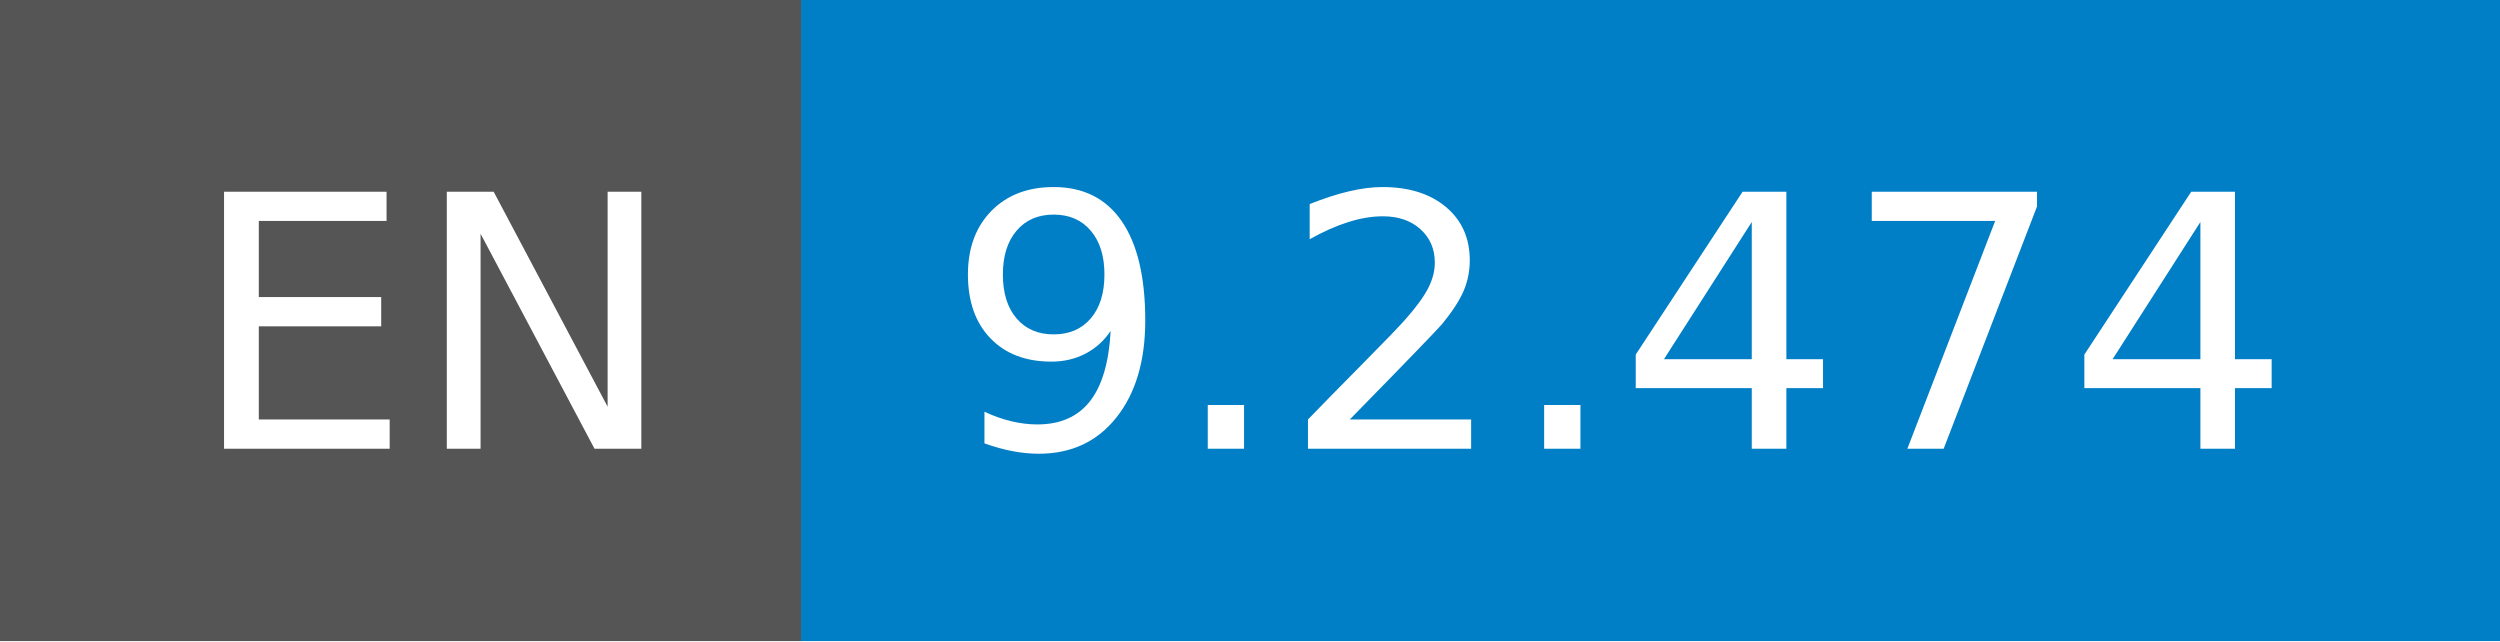
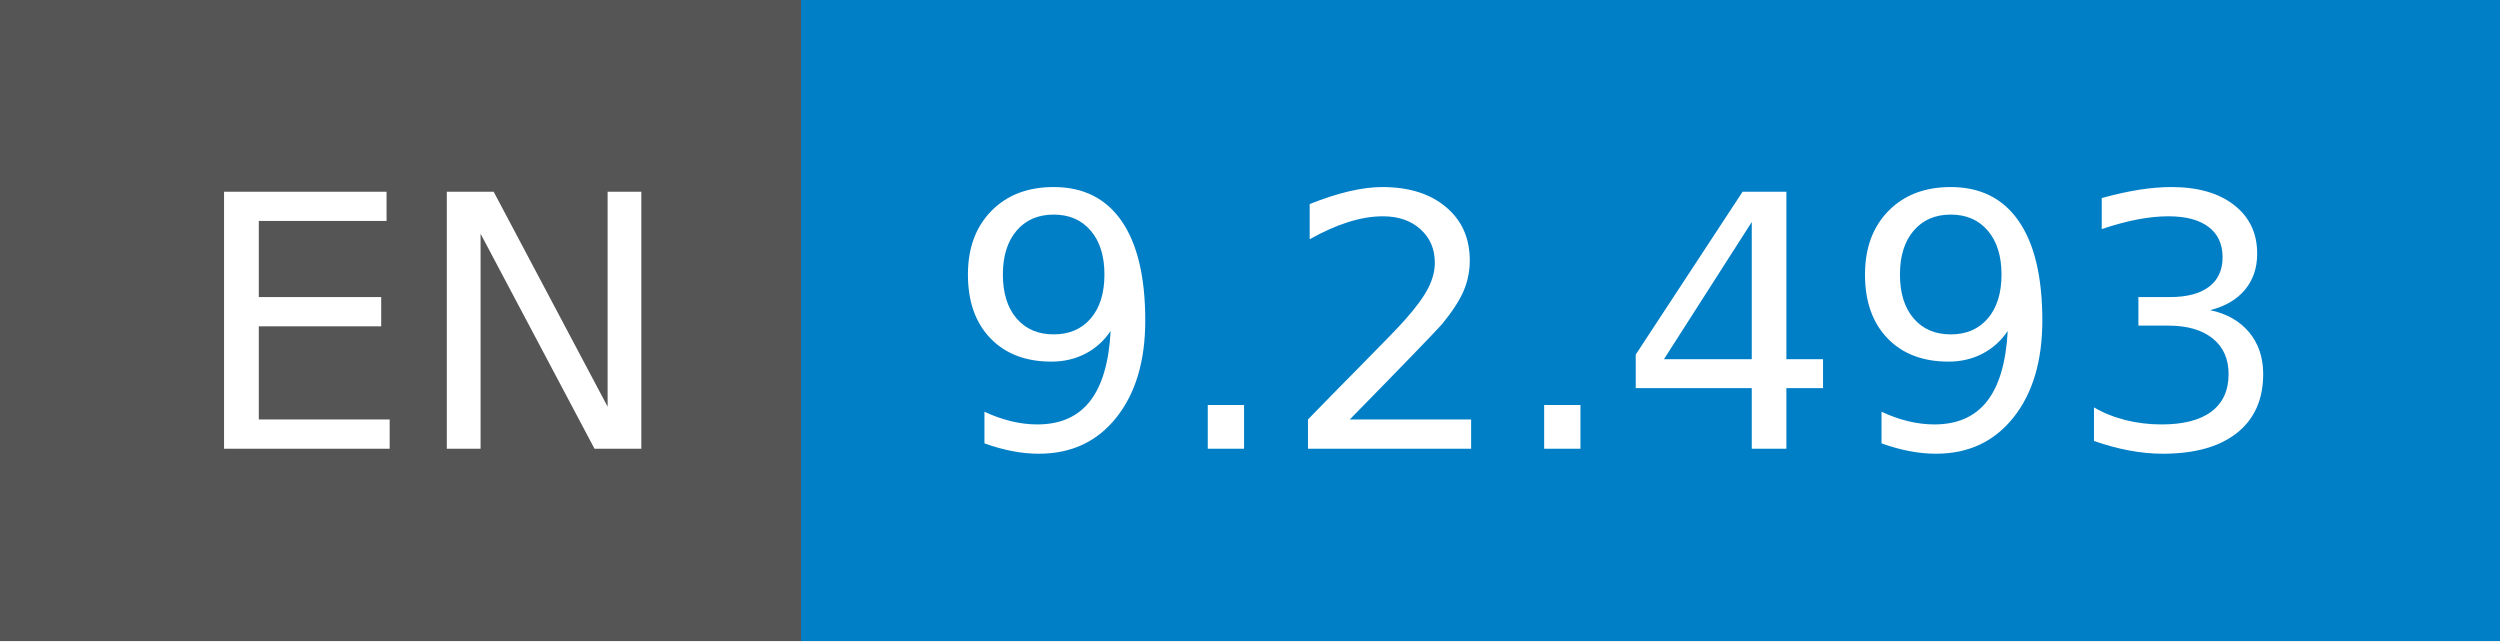
- <svg xmlns="http://www.w3.org/2000/svg" width="78" height="20" role="img" aria-label="EN: 9.2.474">
+ <svg xmlns="http://www.w3.org/2000/svg" width="78" height="20" role="img" aria-label="EN: 9.2.493">
  <g shape-rendering="crispEdges">
    <rect width="25" height="20" fill="#555" />
    <rect x="25" width="53" height="20" fill="#007ec6" />
  </g>
  <g fill="#fff" text-anchor="middle" font-family="Verdana,Geneva,DejaVu Sans,sans-serif" text-rendering="geometricPrecision" font-size="110">
    <text x="135" y="140" transform="scale(.1)" fill="#fff" textLength="150">EN</text>
-     <text x="505" y="140" transform="scale(.1)" fill="#fff" textLength="430">9.2.474</text>
+     <text x="505" y="140" transform="scale(.1)" fill="#fff" textLength="430">9.2.493</text>
  </g>
</svg>
